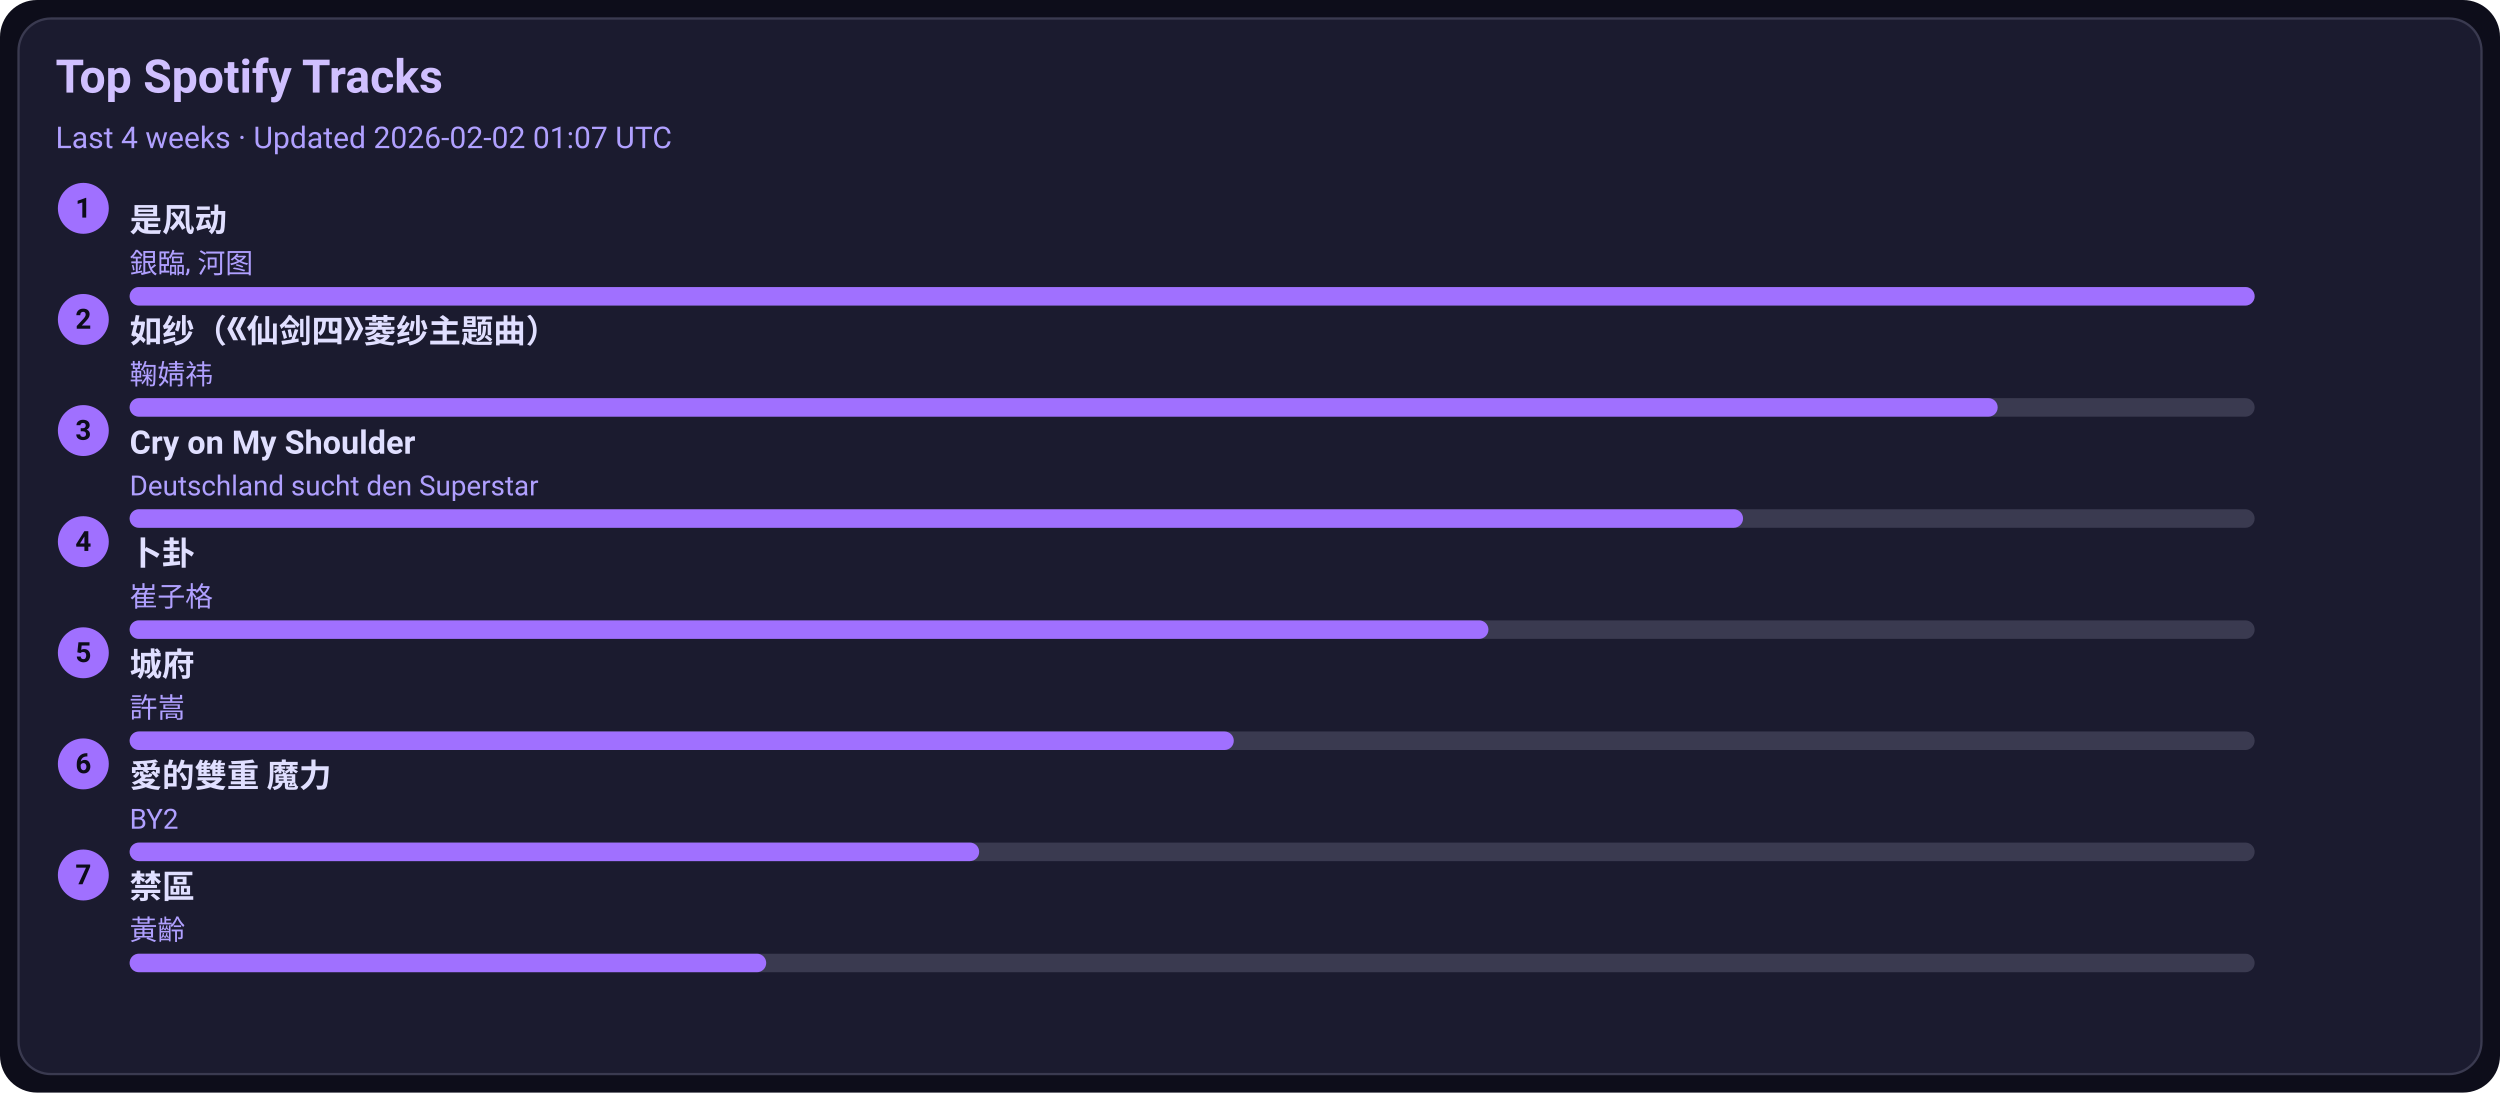
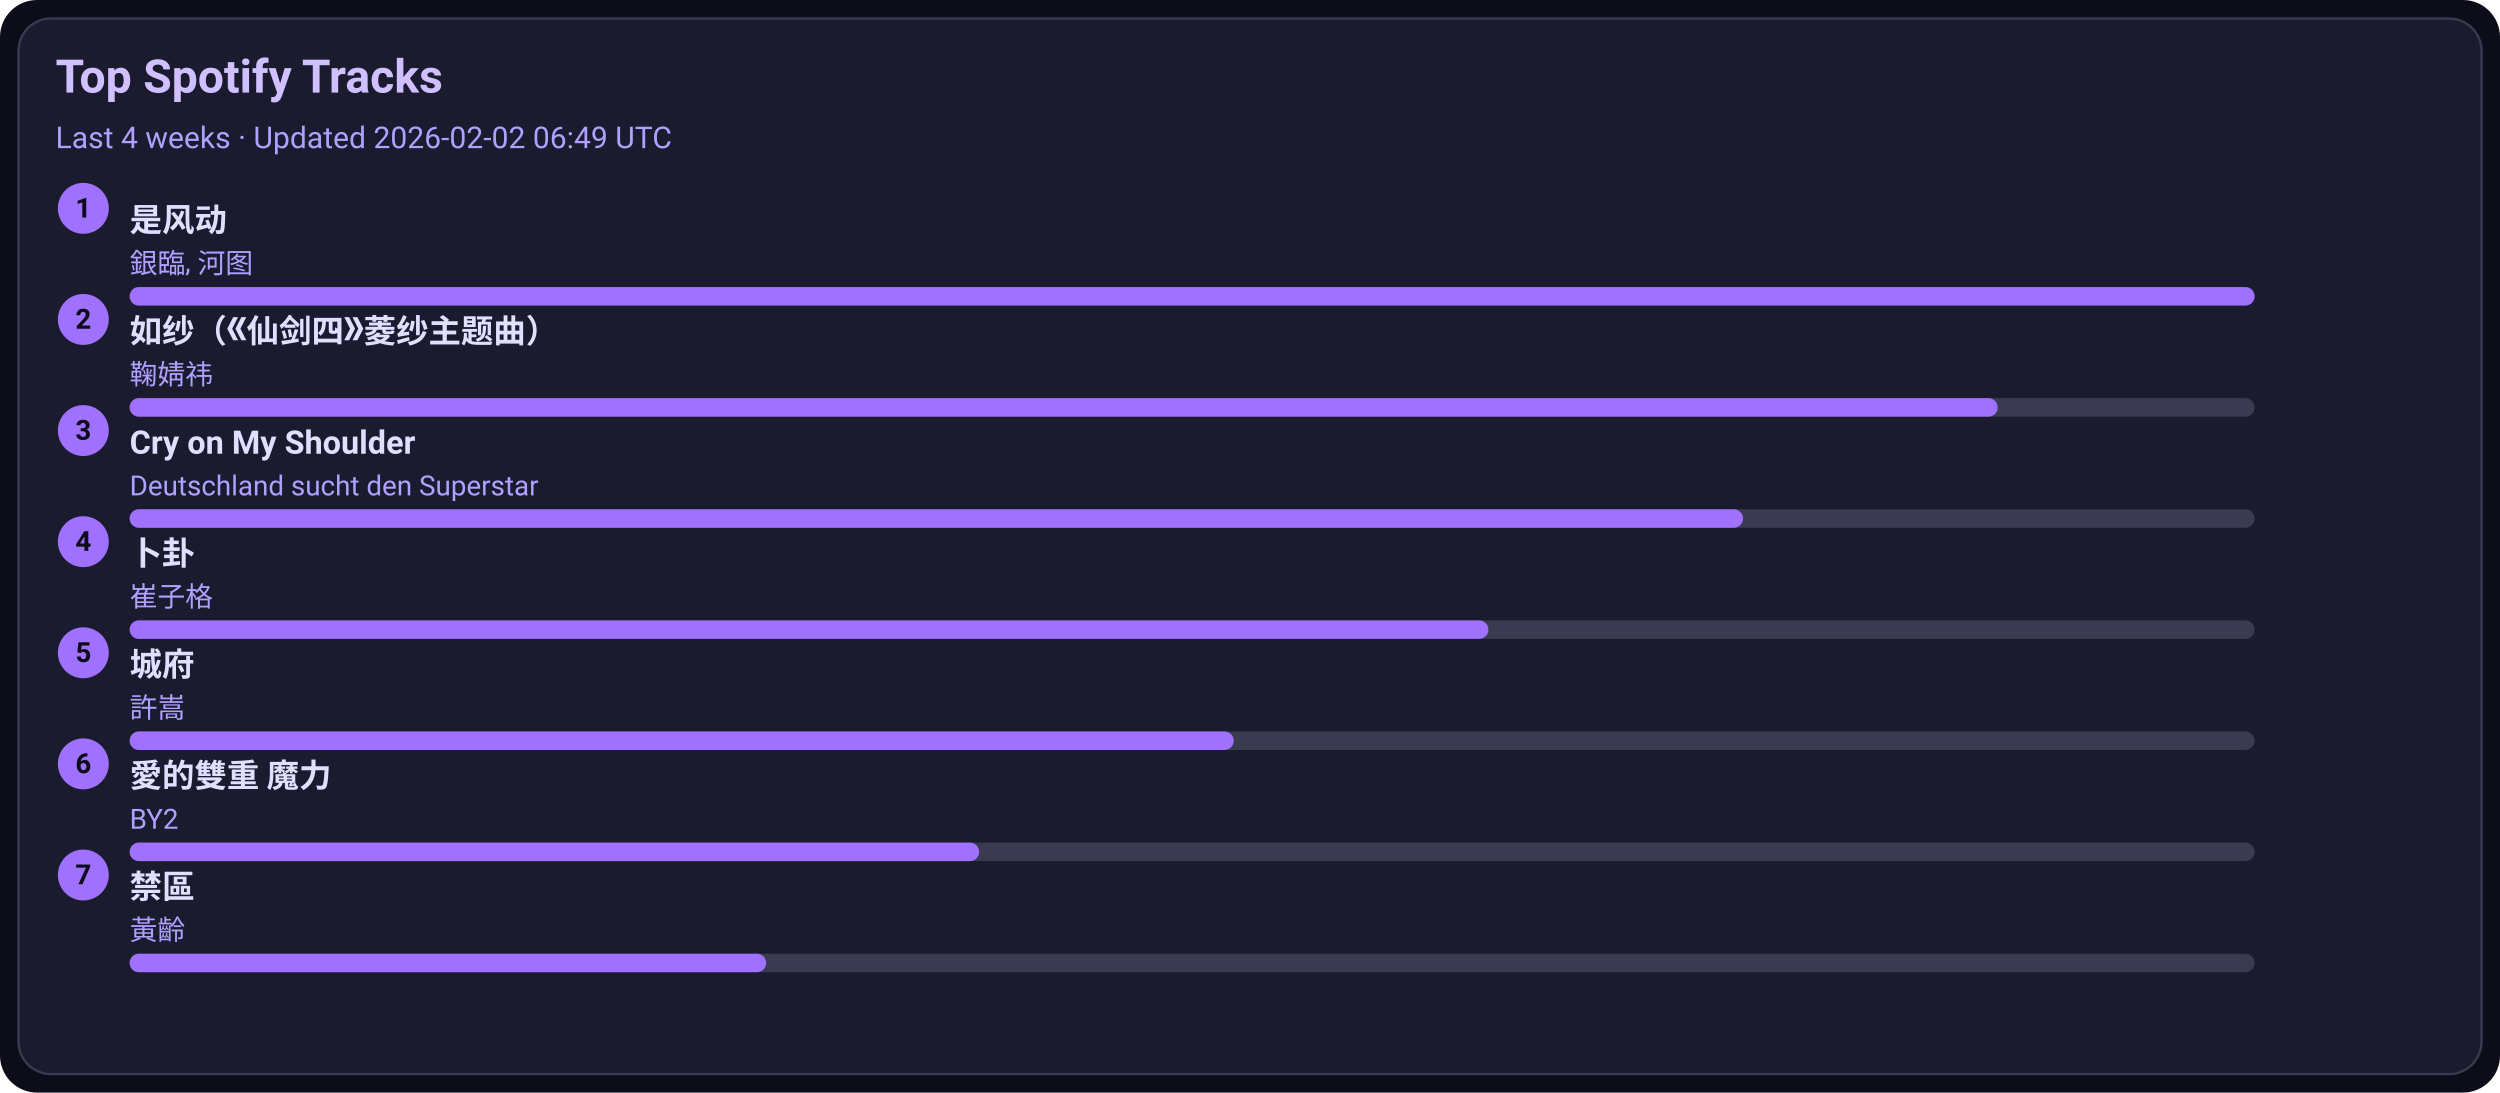
<svg xmlns="http://www.w3.org/2000/svg" width="1080" height="472" viewBox="0 0 1080 472">
  <style>text{font-family:-apple-system,BlinkMacSystemFont,Segoe UI,Roboto,Ubuntu,Helvetica Neue,Arial,Noto Sans,sans-serif}</style>
  <rect width="1080" height="472" rx="16" fill="#0d0d1a" />
  <rect x="8" y="8" width="1064" height="456" rx="14" fill="#1b1b2f" stroke="#3a3a50" />
  <text x="24" y="40" font-size="20" fill="#d0c0ff" font-weight="600">Top Spotify Tracks</text>
-   <text x="24" y="64" font-size="13" fill="#b0a0ff">Last 4 weeks · Updated 2026-02-02 01:07 UTC</text>
+   <text x="24" y="64" font-size="13" fill="#b0a0ff">Last 4 weeks · Updated 2026-02-02 06:49 UTC</text>
  <circle cx="36" cy="90" r="11" fill="#a070ff" />
  <text x="36" y="94" text-anchor="middle" font-size="12" fill="#0d0d1a" font-weight="700">1</text>
  <a href="https://open.spotify.com/track/3lePQ8c4jq7bTePsXEmslh" target="_blank" rel="noopener noreferrer">
    <text x="56" y="100" font-size="14" fill="#e0dfff" font-weight="600">是风动</text>
  </a>
  <text x="56" y="118" font-size="12" fill="#b0a0ff">銀臨, 河图</text>
  <rect x="56" y="124" width="918" height="8" rx="4" fill="#3a3a50" />
  <rect x="56" y="124" width="918" height="8" rx="4" fill="#a070ff" />
  <circle cx="36" cy="138" r="11" fill="#a070ff" />
  <text x="36" y="142" text-anchor="middle" font-size="12" fill="#0d0d1a" font-weight="700">2</text>
  <a href="https://open.spotify.com/track/69FUNgvEVkNbHq43lgvdme" target="_blank" rel="noopener noreferrer">
    <text x="56" y="148" font-size="14" fill="#e0dfff" font-weight="600">如纱（《仙剑四》菱纱主题曲）</text>
  </a>
  <text x="56" y="166" font-size="12" fill="#b0a0ff">鞠婧祎</text>
  <rect x="56" y="172" width="918" height="8" rx="4" fill="#3a3a50" />
  <rect x="56" y="172" width="807" height="8" rx="4" fill="#a070ff" />
  <circle cx="36" cy="186" r="11" fill="#a070ff" />
  <text x="36" y="190" text-anchor="middle" font-size="12" fill="#0d0d1a" font-weight="700">3</text>
  <a href="https://open.spotify.com/track/6usmG2MoD0C0Lc2pNgCVWV" target="_blank" rel="noopener noreferrer">
    <text x="56" y="196" font-size="14" fill="#e0dfff" font-weight="600">Cry on My Shoulder</text>
  </a>
  <text x="56" y="214" font-size="12" fill="#b0a0ff">Deutschland sucht den Superstar</text>
  <rect x="56" y="220" width="918" height="8" rx="4" fill="#3a3a50" />
  <rect x="56" y="220" width="697" height="8" rx="4" fill="#a070ff" />
  <circle cx="36" cy="234" r="11" fill="#a070ff" />
  <text x="36" y="238" text-anchor="middle" font-size="12" fill="#0d0d1a" font-weight="700">4</text>
  <a href="https://open.spotify.com/track/4ToeYifpQaikbYa7krOD6s" target="_blank" rel="noopener noreferrer">
    <text x="56" y="244" font-size="14" fill="#e0dfff" font-weight="600">卜卦</text>
  </a>
  <text x="56" y="262" font-size="12" fill="#b0a0ff">崔子格</text>
  <rect x="56" y="268" width="918" height="8" rx="4" fill="#3a3a50" />
  <rect x="56" y="268" width="587" height="8" rx="4" fill="#a070ff" />
  <circle cx="36" cy="282" r="11" fill="#a070ff" />
  <text x="36" y="286" text-anchor="middle" font-size="12" fill="#0d0d1a" font-weight="700">5</text>
  <a href="https://open.spotify.com/track/4AmlSf7hye0QVpnHCcEoEw" target="_blank" rel="noopener noreferrer">
    <text x="56" y="292" font-size="14" fill="#e0dfff" font-weight="600">城府</text>
  </a>
  <text x="56" y="310" font-size="12" fill="#b0a0ff">許嵩</text>
  <rect x="56" y="316" width="918" height="8" rx="4" fill="#3a3a50" />
  <rect x="56" y="316" width="477" height="8" rx="4" fill="#a070ff" />
  <circle cx="36" cy="330" r="11" fill="#a070ff" />
  <text x="36" y="334" text-anchor="middle" font-size="12" fill="#0d0d1a" font-weight="700">6</text>
  <a href="https://open.spotify.com/track/0yYmS4k3R0TTdDhvOBxRVp" target="_blank" rel="noopener noreferrer">
    <text x="56" y="340" font-size="14" fill="#e0dfff" font-weight="600">愛的雙重 魔力</text>
  </a>
  <text x="56" y="358" font-size="12" fill="#b0a0ff">BY2</text>
  <rect x="56" y="364" width="918" height="8" rx="4" fill="#3a3a50" />
  <rect x="56" y="364" width="367" height="8" rx="4" fill="#a070ff" />
  <circle cx="36" cy="378" r="11" fill="#a070ff" />
  <text x="36" y="382" text-anchor="middle" font-size="12" fill="#0d0d1a" font-weight="700">7</text>
  <a href="https://open.spotify.com/track/5HAMeMgu9hGL5a8ZwNz6cp" target="_blank" rel="noopener noreferrer">
    <text x="56" y="388" font-size="14" fill="#e0dfff" font-weight="600">禁區</text>
  </a>
  <text x="56" y="406" font-size="12" fill="#b0a0ff">黃齡</text>
  <rect x="56" y="412" width="918" height="8" rx="4" fill="#3a3a50" />
  <rect x="56" y="412" width="275" height="8" rx="4" fill="#a070ff" />
</svg>
